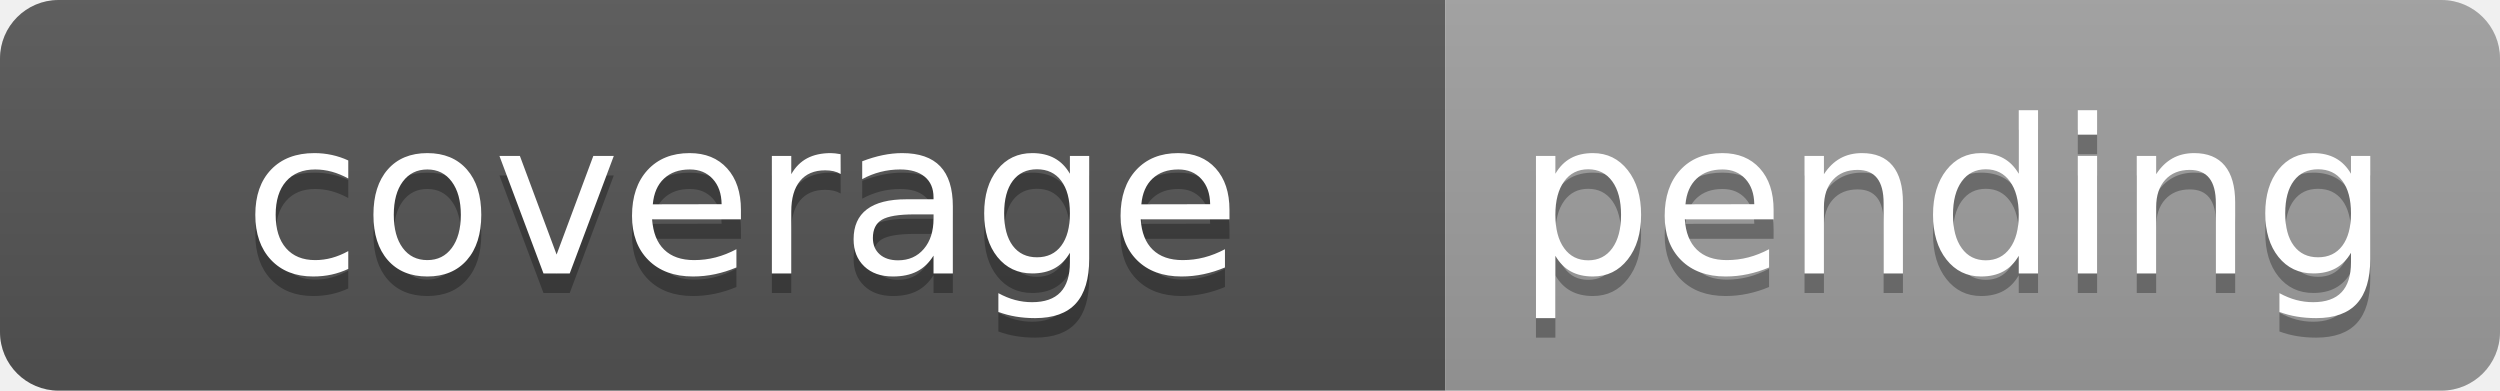
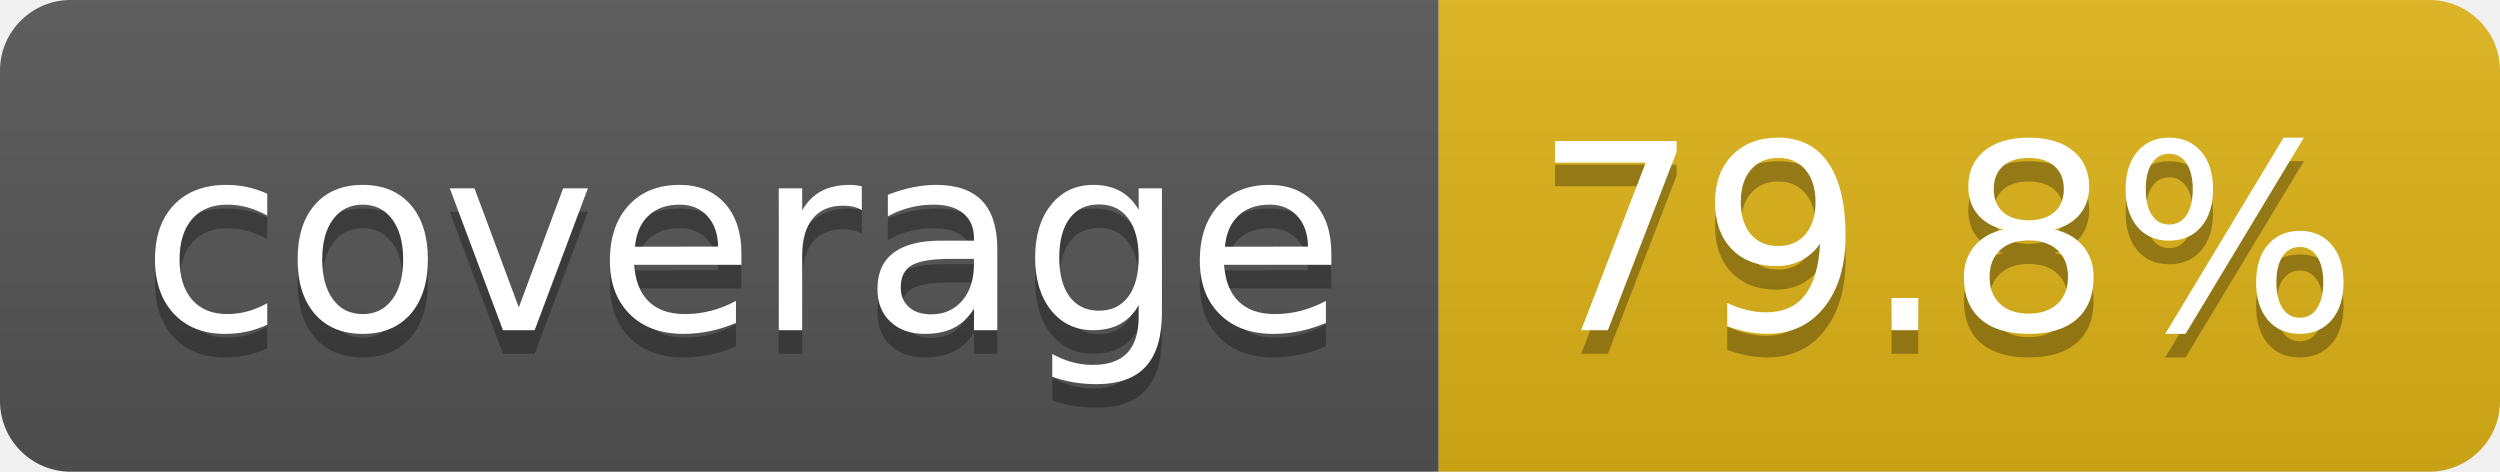
- <svg xmlns="http://www.w3.org/2000/svg" width="128" height="20" role="img" aria-label="coverage: pending">
+ <svg xmlns="http://www.w3.org/2000/svg" width="106" height="20" role="img" aria-label="coverage: 79.8%">
  <linearGradient id="s" x2="0" y2="100%">
    <stop offset="0" stop-color="#bbb" stop-opacity=".1" />
    <stop offset="1" stop-opacity=".1" />
  </linearGradient>
  <clipPath id="r">
-     <rect width="128" height="20" rx="3" fill="#fff" />
+     <rect width="106" height="20" rx="3" fill="#fff" />
  </clipPath>
  <g clip-path="url(#r)">
-     <rect width="74" height="20" fill="#555" />
-     <rect x="74" width="54" height="20" fill="#9f9f9f" />
-     <rect width="128" height="20" fill="url(#s)" />
+     <rect width="61" height="20" fill="#555" />
+     <rect x="61" width="45" height="20" fill="#dfb317" />
+     <rect width="106" height="20" fill="url(#s)" />
  </g>
  <g fill="#fff" text-anchor="middle" font-family="Verdana,Geneva,DejaVu Sans,sans-serif" text-rendering="geometricPrecision" font-size="110">
-     <text aria-hidden="true" x="380" y="150" fill="#010101" fill-opacity=".3" transform="scale(.1)">coverage</text>
-     <text x="380" y="140" transform="scale(.1)">coverage</text>
-     <text aria-hidden="true" x="1000" y="150" fill="#010101" fill-opacity=".3" transform="scale(.1)">pending</text>
-     <text x="1000" y="140" transform="scale(.1)">pending</text>
+     <text aria-hidden="true" x="315" y="150" fill="#010101" fill-opacity=".3" transform="scale(.1)" textLength="510">coverage</text>
+     <text x="315" y="140" transform="scale(.1)" fill="#fff" textLength="510">coverage</text>
+     <text aria-hidden="true" x="825" y="150" fill="#010101" fill-opacity=".3" transform="scale(.1)" textLength="350">79.8%</text>
+     <text x="825" y="140" transform="scale(.1)" fill="#fff" textLength="350">79.8%</text>
  </g>
</svg>
